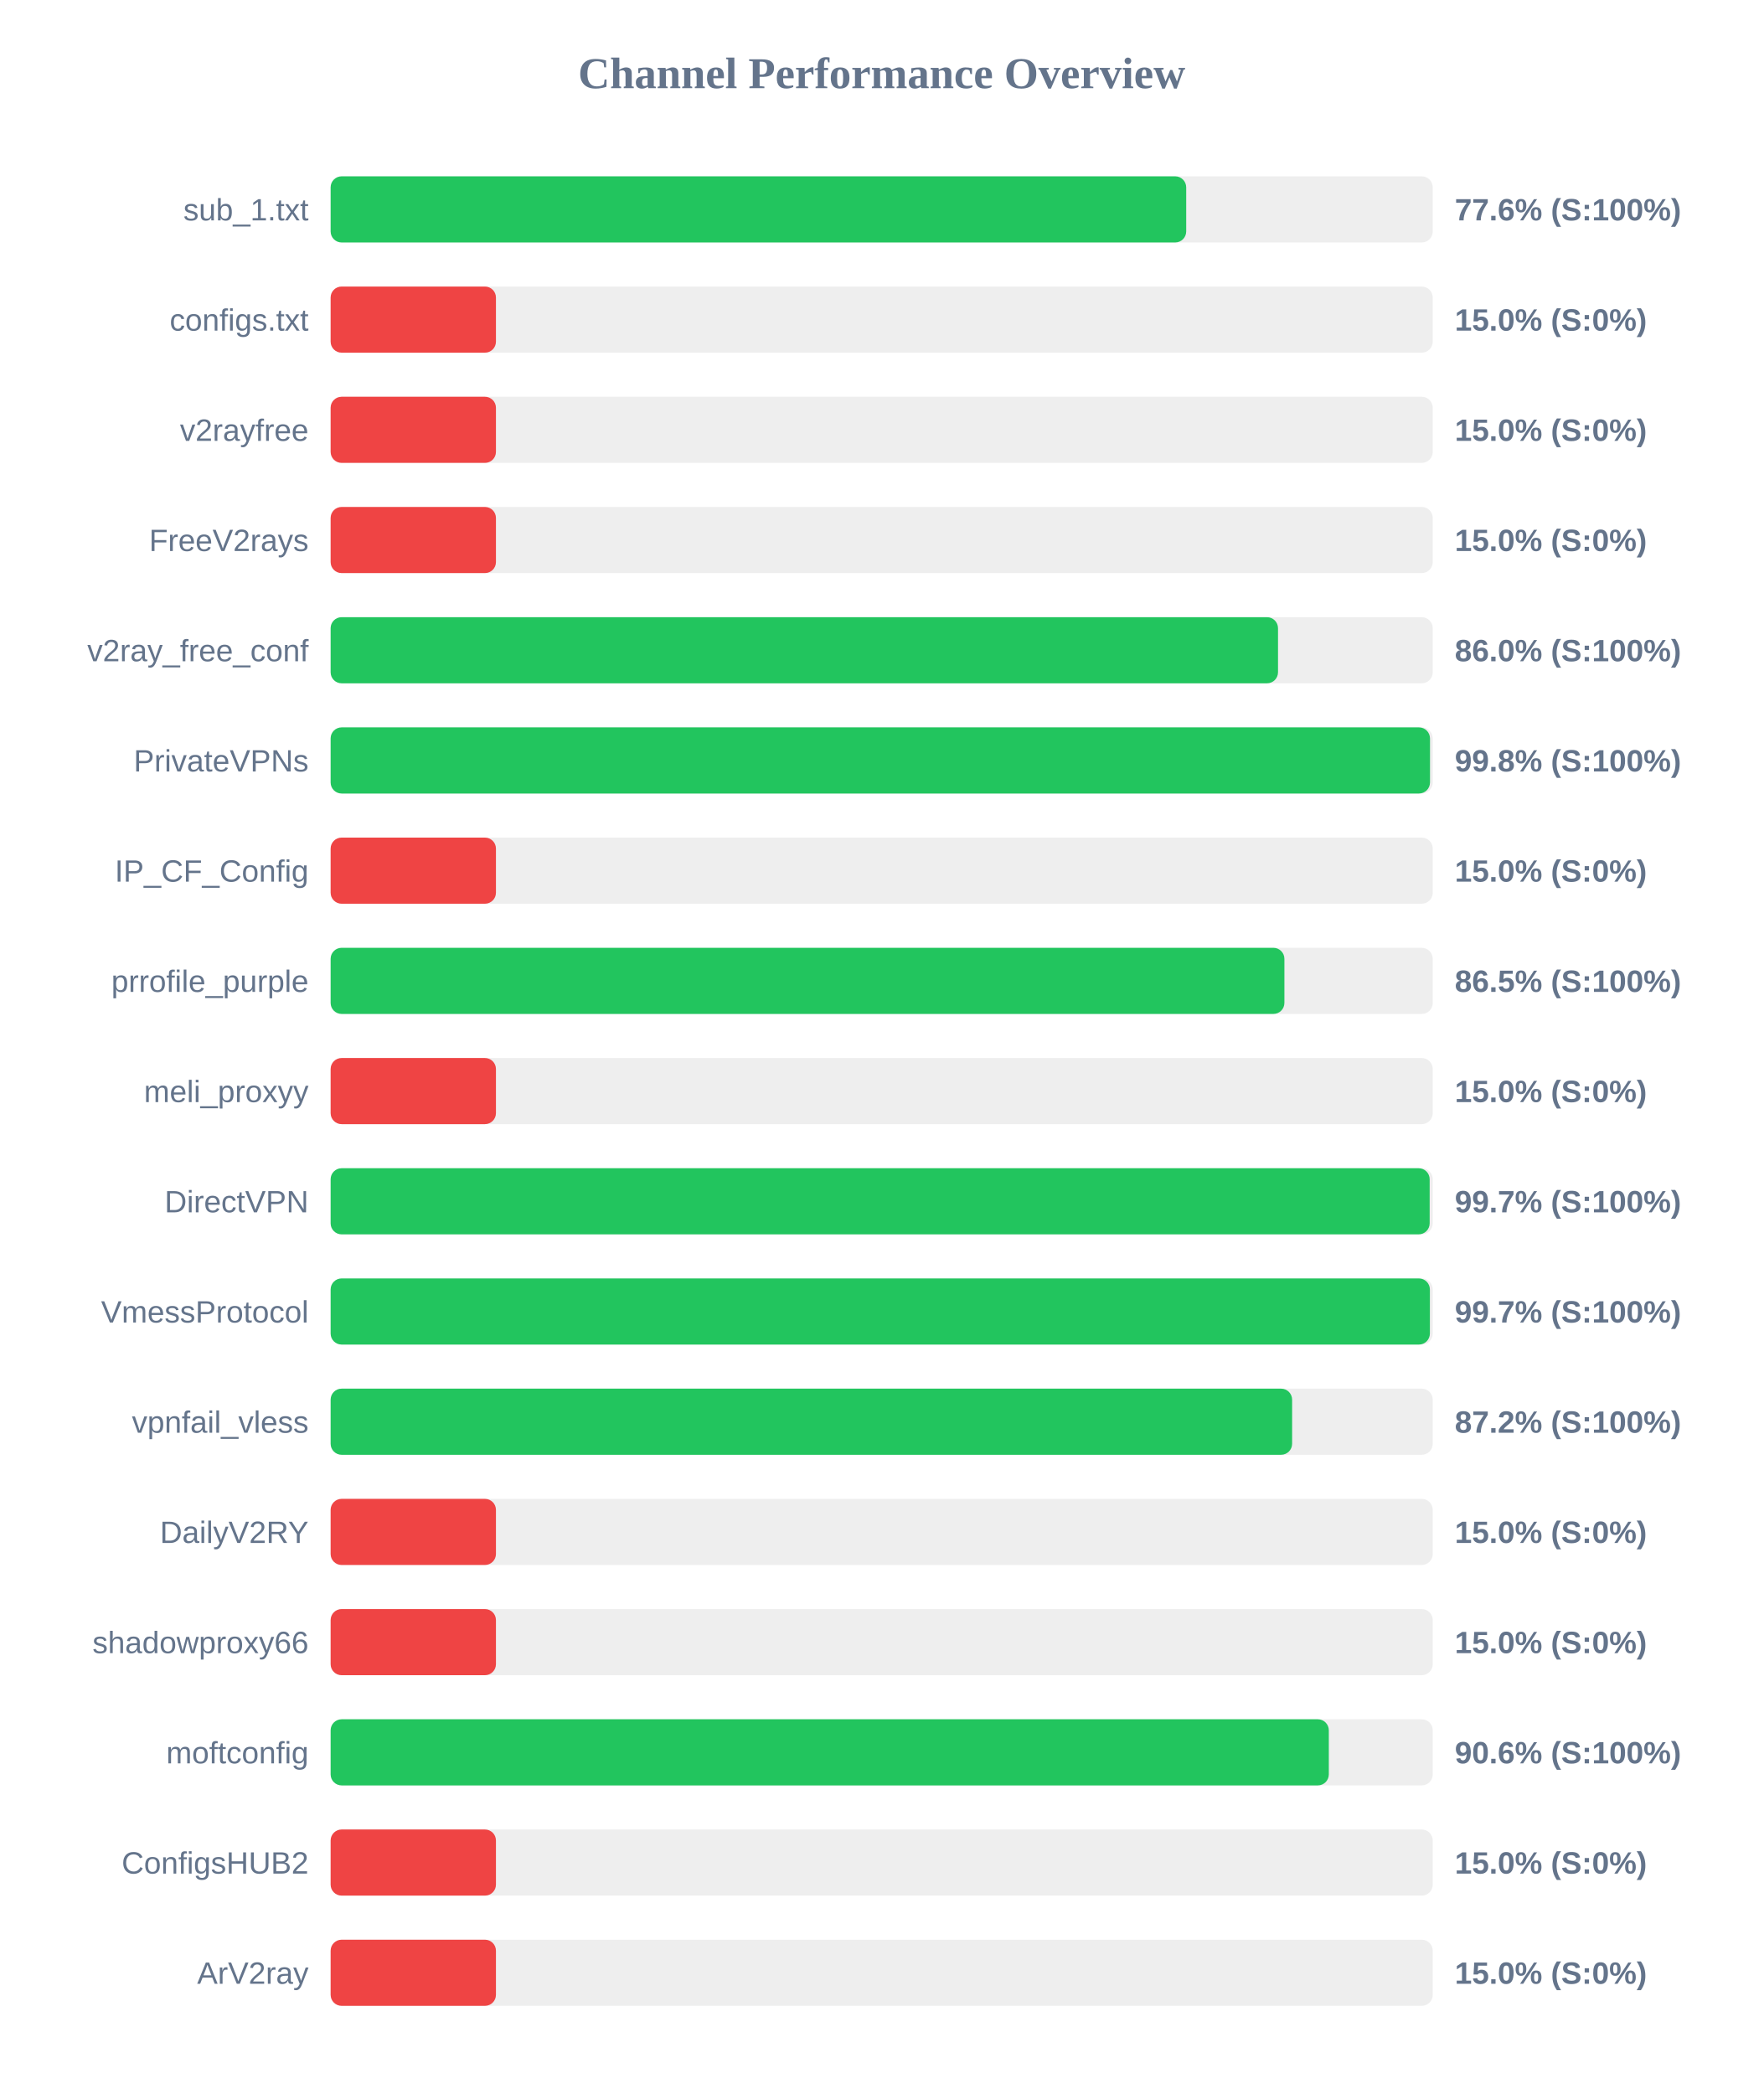
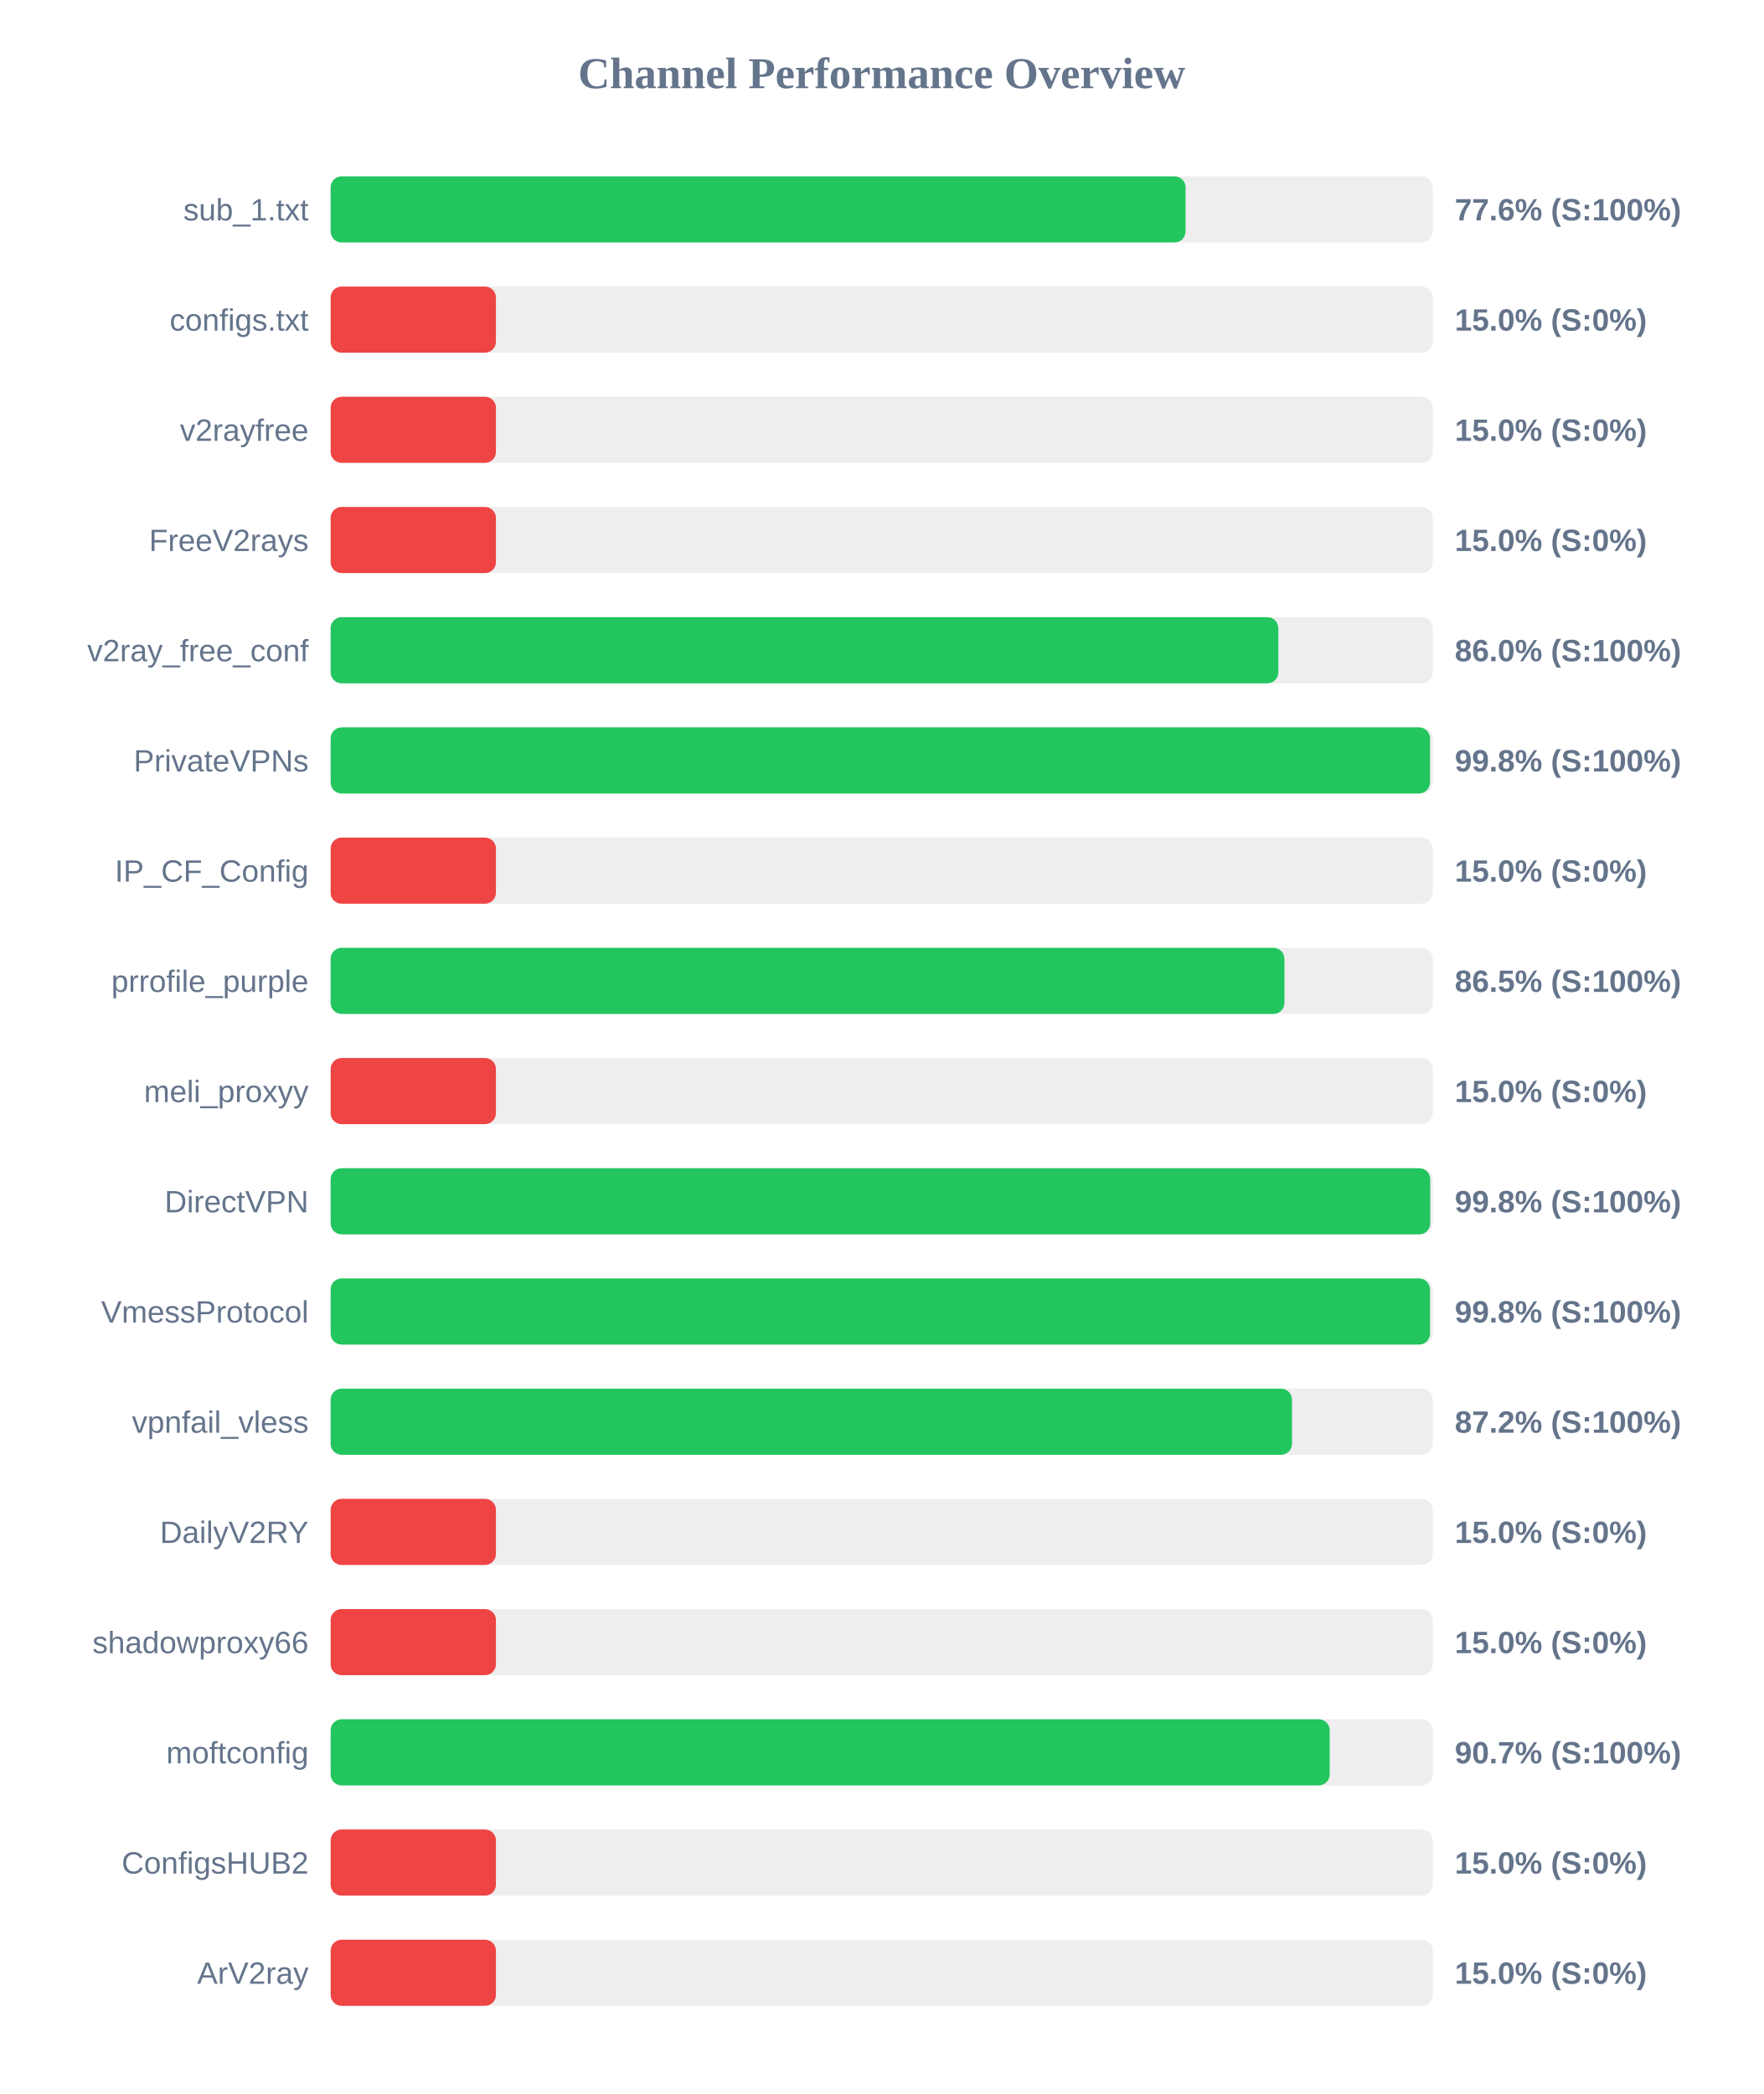
<svg xmlns="http://www.w3.org/2000/svg" width="800" height="950" version="1.1">
  <style>
        .row { font: 14px Arial; fill: #64748b; }
        .score { font: bold 14px Arial; fill: #64748b; }
    </style>
  <text x="400" y="40" text-anchor="middle" font-size="20px" font-weight="bold" fill="#64748b">Channel Performance Overview</text>
  <rect x="150" y="80" width="500" height="30" fill="#eee" rx="5" />
-   <rect x="150" y="80" width="388.15" height="30" fill="#22c55e" rx="5" />
+   <rect x="150" y="80" width="387.85" height="30" fill="#22c55e" rx="5" />
  <text x="140" y="100" text-anchor="end" class="row">sub_1.txt</text>
  <text x="660" y="100" text-anchor="start" class="score">77.6% (S:100%)</text>
  <rect x="150" y="130" width="500" height="30" fill="#eee" rx="5" />
  <rect x="150" y="130" width="75.0" height="30" fill="#ef4444" rx="5" />
  <text x="140" y="150" text-anchor="end" class="row">configs.txt</text>
  <text x="660" y="150" text-anchor="start" class="score">15.0% (S:0%)</text>
  <rect x="150" y="180" width="500" height="30" fill="#eee" rx="5" />
  <rect x="150" y="180" width="75.0" height="30" fill="#ef4444" rx="5" />
  <text x="140" y="200" text-anchor="end" class="row">v2rayfree</text>
  <text x="660" y="200" text-anchor="start" class="score">15.0% (S:0%)</text>
  <rect x="150" y="230" width="500" height="30" fill="#eee" rx="5" />
  <rect x="150" y="230" width="75.0" height="30" fill="#ef4444" rx="5" />
  <text x="140" y="250" text-anchor="end" class="row">FreeV2rays</text>
  <text x="660" y="250" text-anchor="start" class="score">15.0% (S:0%)</text>
  <rect x="150" y="280" width="500" height="30" fill="#eee" rx="5" />
-   <rect x="150" y="280" width="429.8" height="30" fill="#22c55e" rx="5" />
+   <rect x="150" y="280" width="429.95" height="30" fill="#22c55e" rx="5" />
  <text x="140" y="300" text-anchor="end" class="row">v2ray_free_conf</text>
  <text x="660" y="300" text-anchor="start" class="score">86.0% (S:100%)</text>
  <rect x="150" y="330" width="500" height="30" fill="#eee" rx="5" />
  <rect x="150" y="330" width="498.75" height="30" fill="#22c55e" rx="5" />
  <text x="140" y="350" text-anchor="end" class="row">PrivateVPNs</text>
  <text x="660" y="350" text-anchor="start" class="score">99.8% (S:100%)</text>
  <rect x="150" y="380" width="500" height="30" fill="#eee" rx="5" />
  <rect x="150" y="380" width="75.0" height="30" fill="#ef4444" rx="5" />
  <text x="140" y="400" text-anchor="end" class="row">IP_CF_Config</text>
  <text x="660" y="400" text-anchor="start" class="score">15.0% (S:0%)</text>
  <rect x="150" y="430" width="500" height="30" fill="#eee" rx="5" />
  <rect x="150" y="430" width="432.7" height="30" fill="#22c55e" rx="5" />
  <text x="140" y="450" text-anchor="end" class="row">prrofile_purple</text>
  <text x="660" y="450" text-anchor="start" class="score">86.5% (S:100%)</text>
  <rect x="150" y="480" width="500" height="30" fill="#eee" rx="5" />
  <rect x="150" y="480" width="75.0" height="30" fill="#ef4444" rx="5" />
  <text x="140" y="500" text-anchor="end" class="row">meli_proxyy</text>
  <text x="660" y="500" text-anchor="start" class="score">15.0% (S:0%)</text>
  <rect x="150" y="530" width="500" height="30" fill="#eee" rx="5" />
-   <rect x="150" y="530" width="498.6" height="30" fill="#22c55e" rx="5" />
+   <rect x="150" y="530" width="498.85" height="30" fill="#22c55e" rx="5" />
  <text x="140" y="550" text-anchor="end" class="row">DirectVPN</text>
-   <text x="660" y="550" text-anchor="start" class="score">99.7% (S:100%)</text>
+   <text x="660" y="550" text-anchor="start" class="score">99.8% (S:100%)</text>
  <rect x="150" y="580" width="500" height="30" fill="#eee" rx="5" />
-   <rect x="150" y="580" width="498.7" height="30" fill="#22c55e" rx="5" />
+   <rect x="150" y="580" width="498.75" height="30" fill="#22c55e" rx="5" />
  <text x="140" y="600" text-anchor="end" class="row">VmessProtocol</text>
-   <text x="660" y="600" text-anchor="start" class="score">99.7% (S:100%)</text>
+   <text x="660" y="600" text-anchor="start" class="score">99.8% (S:100%)</text>
  <rect x="150" y="630" width="500" height="30" fill="#eee" rx="5" />
-   <rect x="150" y="630" width="436.2" height="30" fill="#22c55e" rx="5" />
+   <rect x="150" y="630" width="436.15" height="30" fill="#22c55e" rx="5" />
  <text x="140" y="650" text-anchor="end" class="row">vpnfail_vless</text>
  <text x="660" y="650" text-anchor="start" class="score">87.2% (S:100%)</text>
  <rect x="150" y="680" width="500" height="30" fill="#eee" rx="5" />
  <rect x="150" y="680" width="75.0" height="30" fill="#ef4444" rx="5" />
  <text x="140" y="700" text-anchor="end" class="row">DailyV2RY</text>
  <text x="660" y="700" text-anchor="start" class="score">15.0% (S:0%)</text>
  <rect x="150" y="730" width="500" height="30" fill="#eee" rx="5" />
  <rect x="150" y="730" width="75.0" height="30" fill="#ef4444" rx="5" />
  <text x="140" y="750" text-anchor="end" class="row">shadowproxy66</text>
  <text x="660" y="750" text-anchor="start" class="score">15.0% (S:0%)</text>
  <rect x="150" y="780" width="500" height="30" fill="#eee" rx="5" />
-   <rect x="150" y="780" width="452.85" height="30" fill="#22c55e" rx="5" />
+   <rect x="150" y="780" width="453.25" height="30" fill="#22c55e" rx="5" />
  <text x="140" y="800" text-anchor="end" class="row">moftconfig</text>
-   <text x="660" y="800" text-anchor="start" class="score">90.6% (S:100%)</text>
+   <text x="660" y="800" text-anchor="start" class="score">90.7% (S:100%)</text>
  <rect x="150" y="830" width="500" height="30" fill="#eee" rx="5" />
  <rect x="150" y="830" width="75.0" height="30" fill="#ef4444" rx="5" />
  <text x="140" y="850" text-anchor="end" class="row">ConfigsHUB2</text>
  <text x="660" y="850" text-anchor="start" class="score">15.0% (S:0%)</text>
  <rect x="150" y="880" width="500" height="30" fill="#eee" rx="5" />
  <rect x="150" y="880" width="75.0" height="30" fill="#ef4444" rx="5" />
  <text x="140" y="900" text-anchor="end" class="row">ArV2ray</text>
  <text x="660" y="900" text-anchor="start" class="score">15.0% (S:0%)</text>
</svg>
